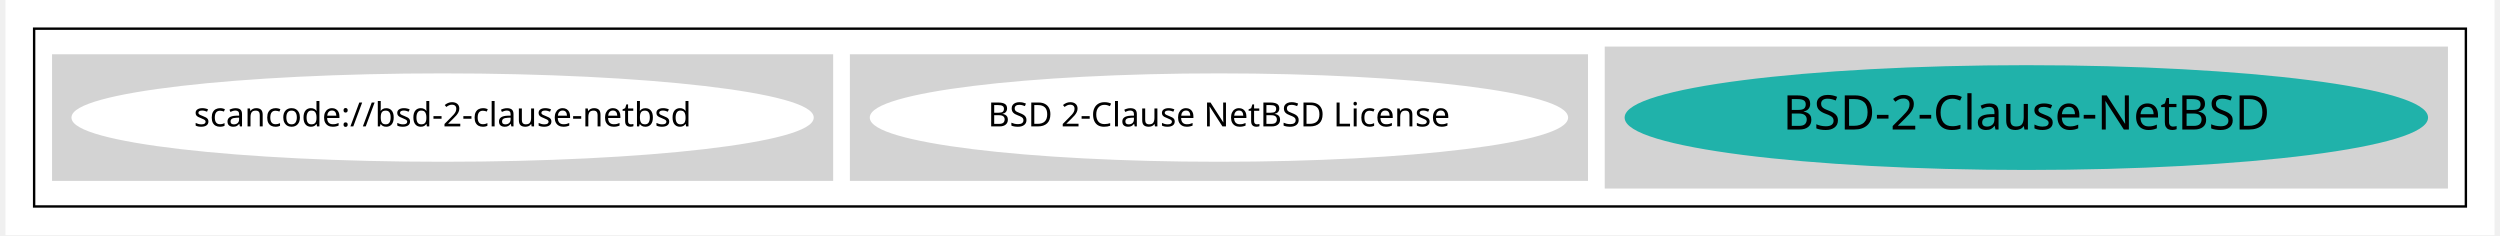
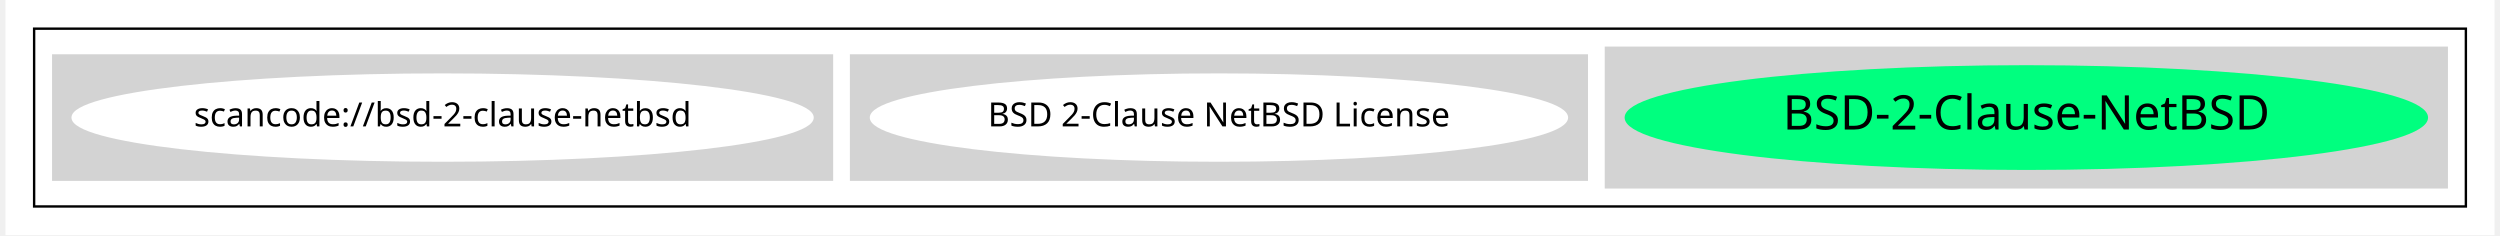
<svg xmlns="http://www.w3.org/2000/svg" width="1042pt" height="98pt" viewBox="0.00 0.00 1042.00 98.43">
  <g id="graph0" class="graph" transform="scale(1 1) rotate(0) translate(4 94.43)">
    <polygon fill="white" stroke="transparent" points="-4,4 -4,-94.43 1038,-94.43 1038,4 -4,4" />
    <g id="clust1" class="cluster">
      <polygon fill="none" stroke="black" points="8,-8 8,-82.43 1026,-82.43 1026,-8 8,-8" />
    </g>
    <g id="clust2" class="cluster">
      <polygon fill="lightgray" stroke="lightgray" points="666,-16 666,-74.43 1018,-74.43 1018,-16 666,-16" />
    </g>
    <g id="clust3" class="cluster">
      <polygon fill="lightgray" stroke="lightgray" points="350,-19.21 350,-71.21 658,-71.21 658,-19.21 350,-19.21" />
    </g>
    <g id="clust5" class="cluster">
      <polygon fill="lightgray" stroke="lightgray" points="16,-19.21 16,-71.21 342,-71.21 342,-19.21 16,-19.21" />
    </g>
    <g id="node1" class="node">
-       <ellipse fill="lightseagreen" stroke="lightseagreen" cx="842" cy="-45.21" rx="167.67" ry="21.43" />
+       <ellipse fill="springgreen" stroke="springgreen" cx="842" cy="-45.21" rx="167.67" ry="21.43" />
      <text text-anchor="middle" x="842" y="-40.21" font-family="Times-Roman" font-size="20.00">BSD-2-Clause-NetBSD</text>
    </g>
    <g id="node2" class="node">
      <ellipse fill="white" stroke="white" cx="504" cy="-45.21" rx="145.67" ry="18" />
      <text text-anchor="middle" x="504" y="-41.51" font-family="Times-Roman" font-size="14.00">BSD 2-Clause NetBSD License</text>
    </g>
    <g id="node3" class="node">
      <ellipse fill="white" stroke="white" cx="179" cy="-45.21" rx="154.87" ry="18" />
      <text text-anchor="middle" x="179" y="-41.51" font-family="Times-Roman" font-size="14.00">scancode://bsd-2-clause-netbsd</text>
    </g>
  </g>
</svg>
